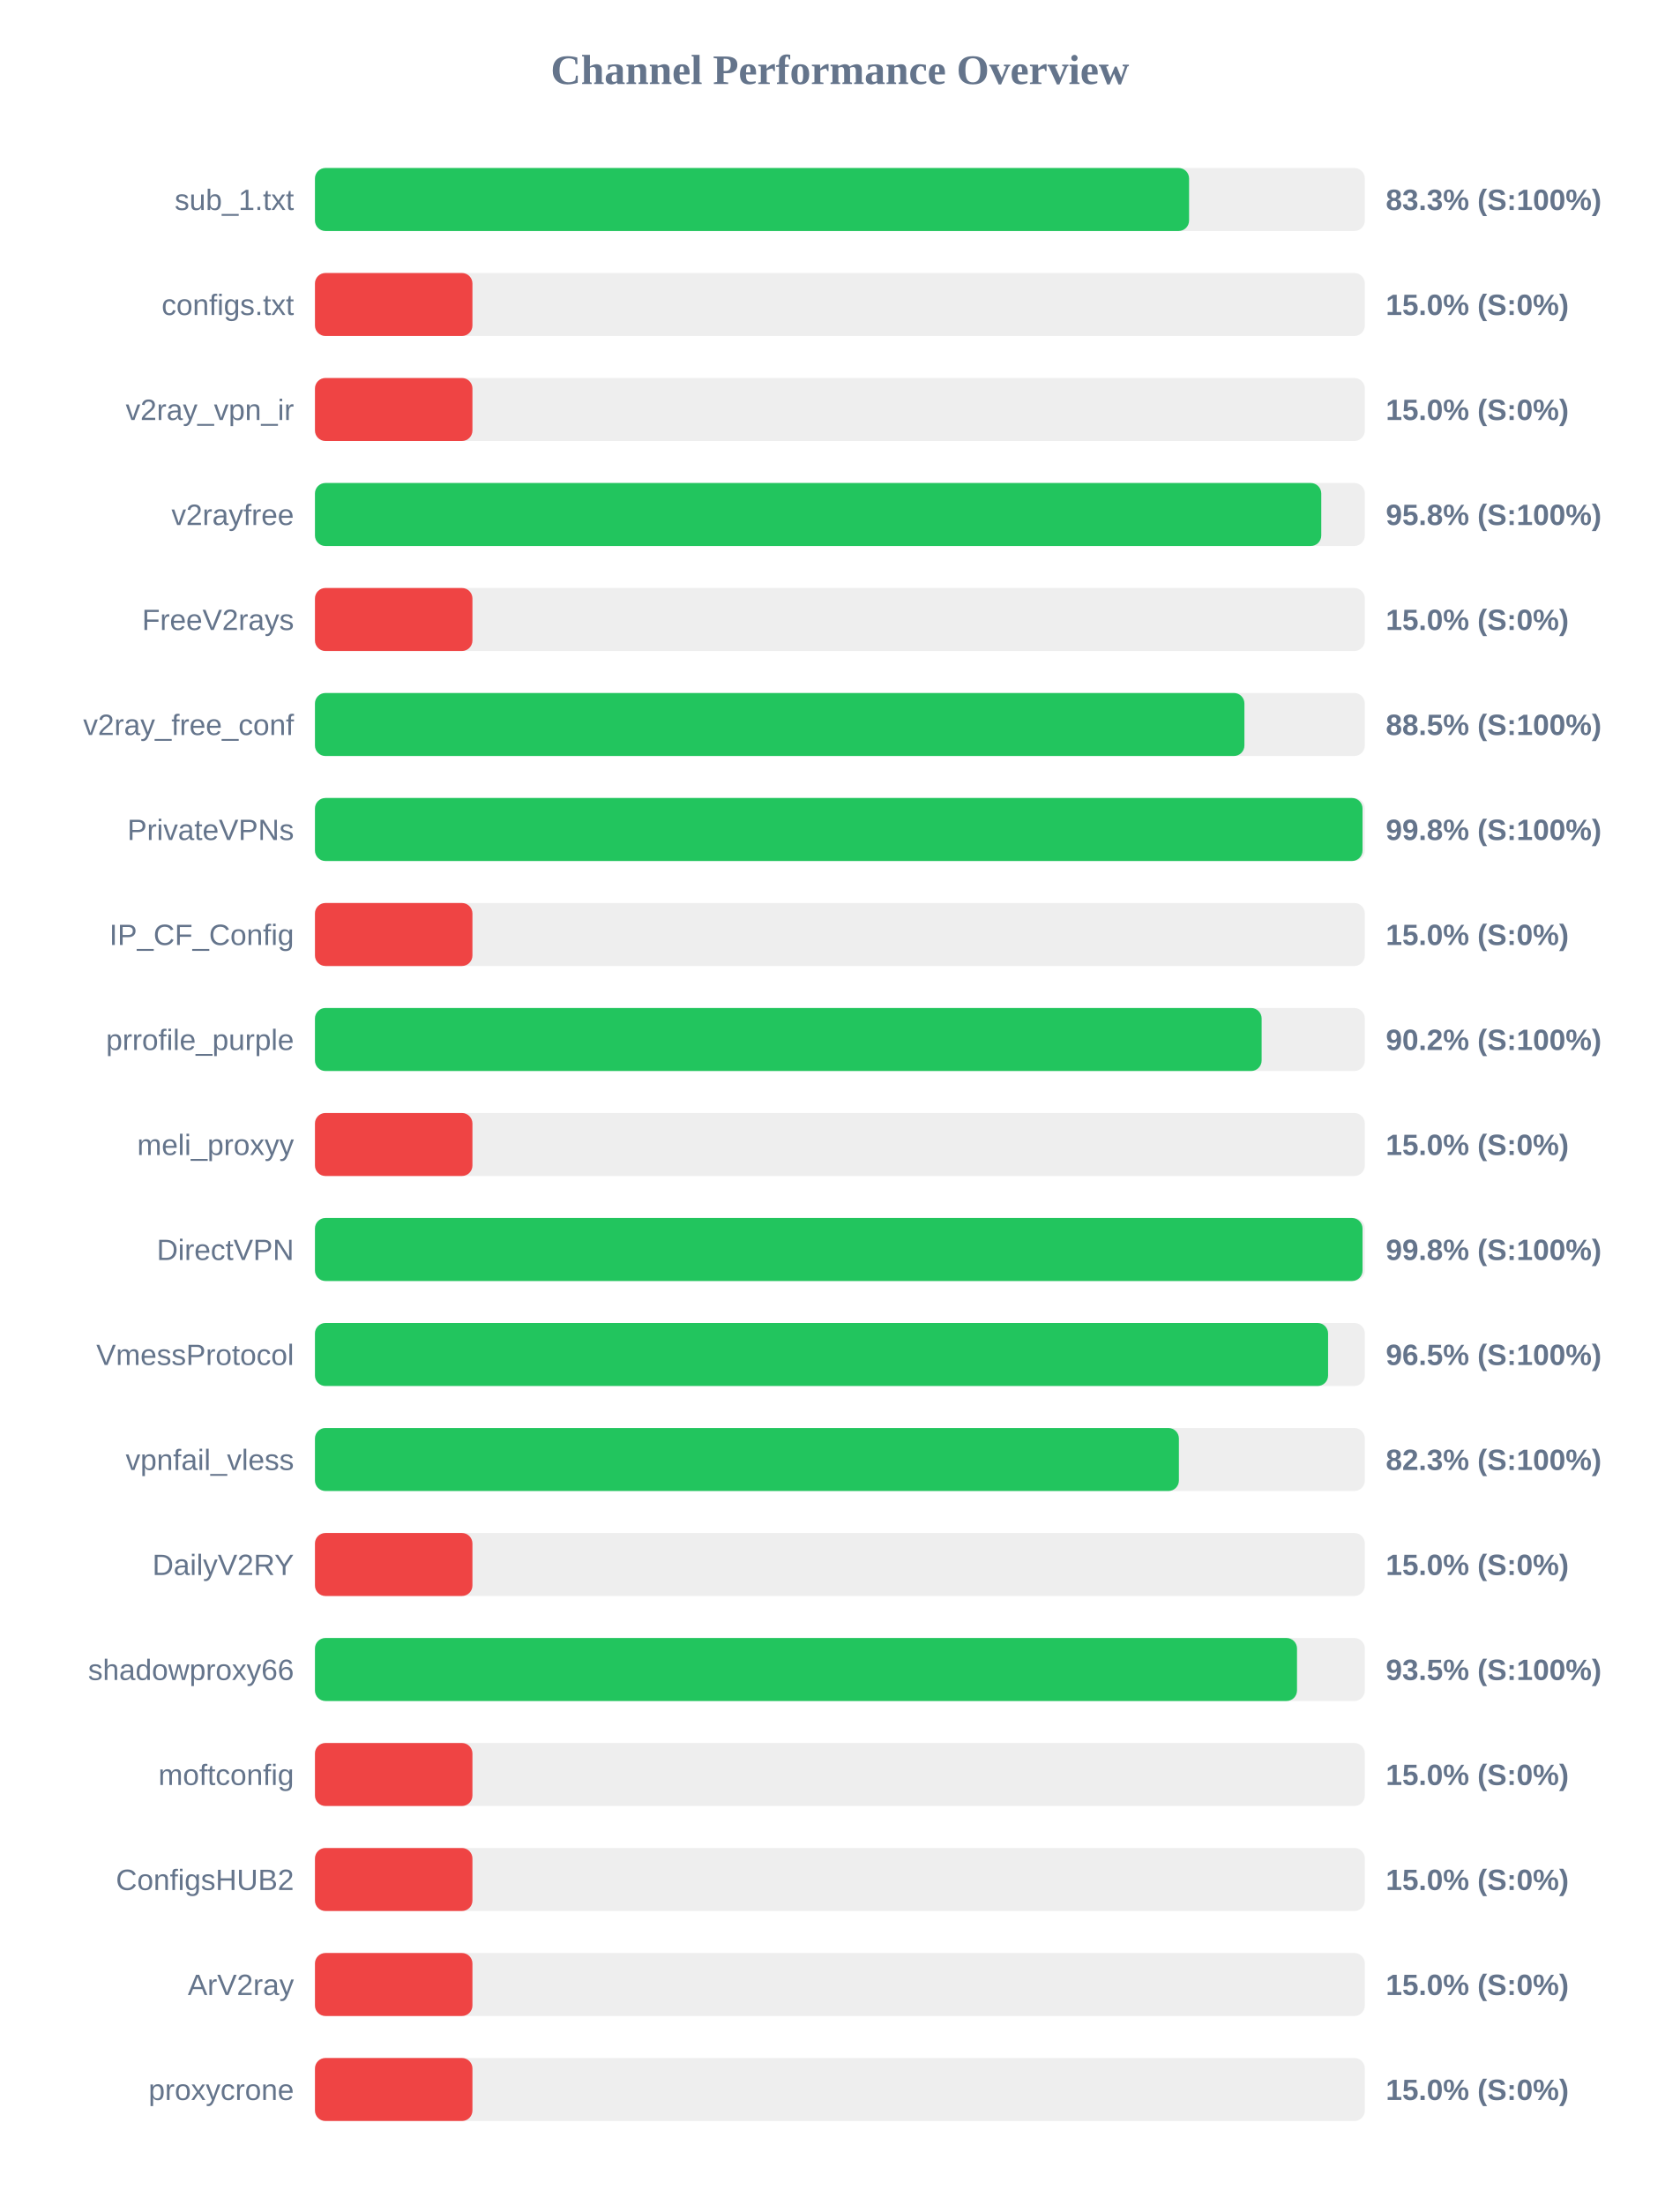
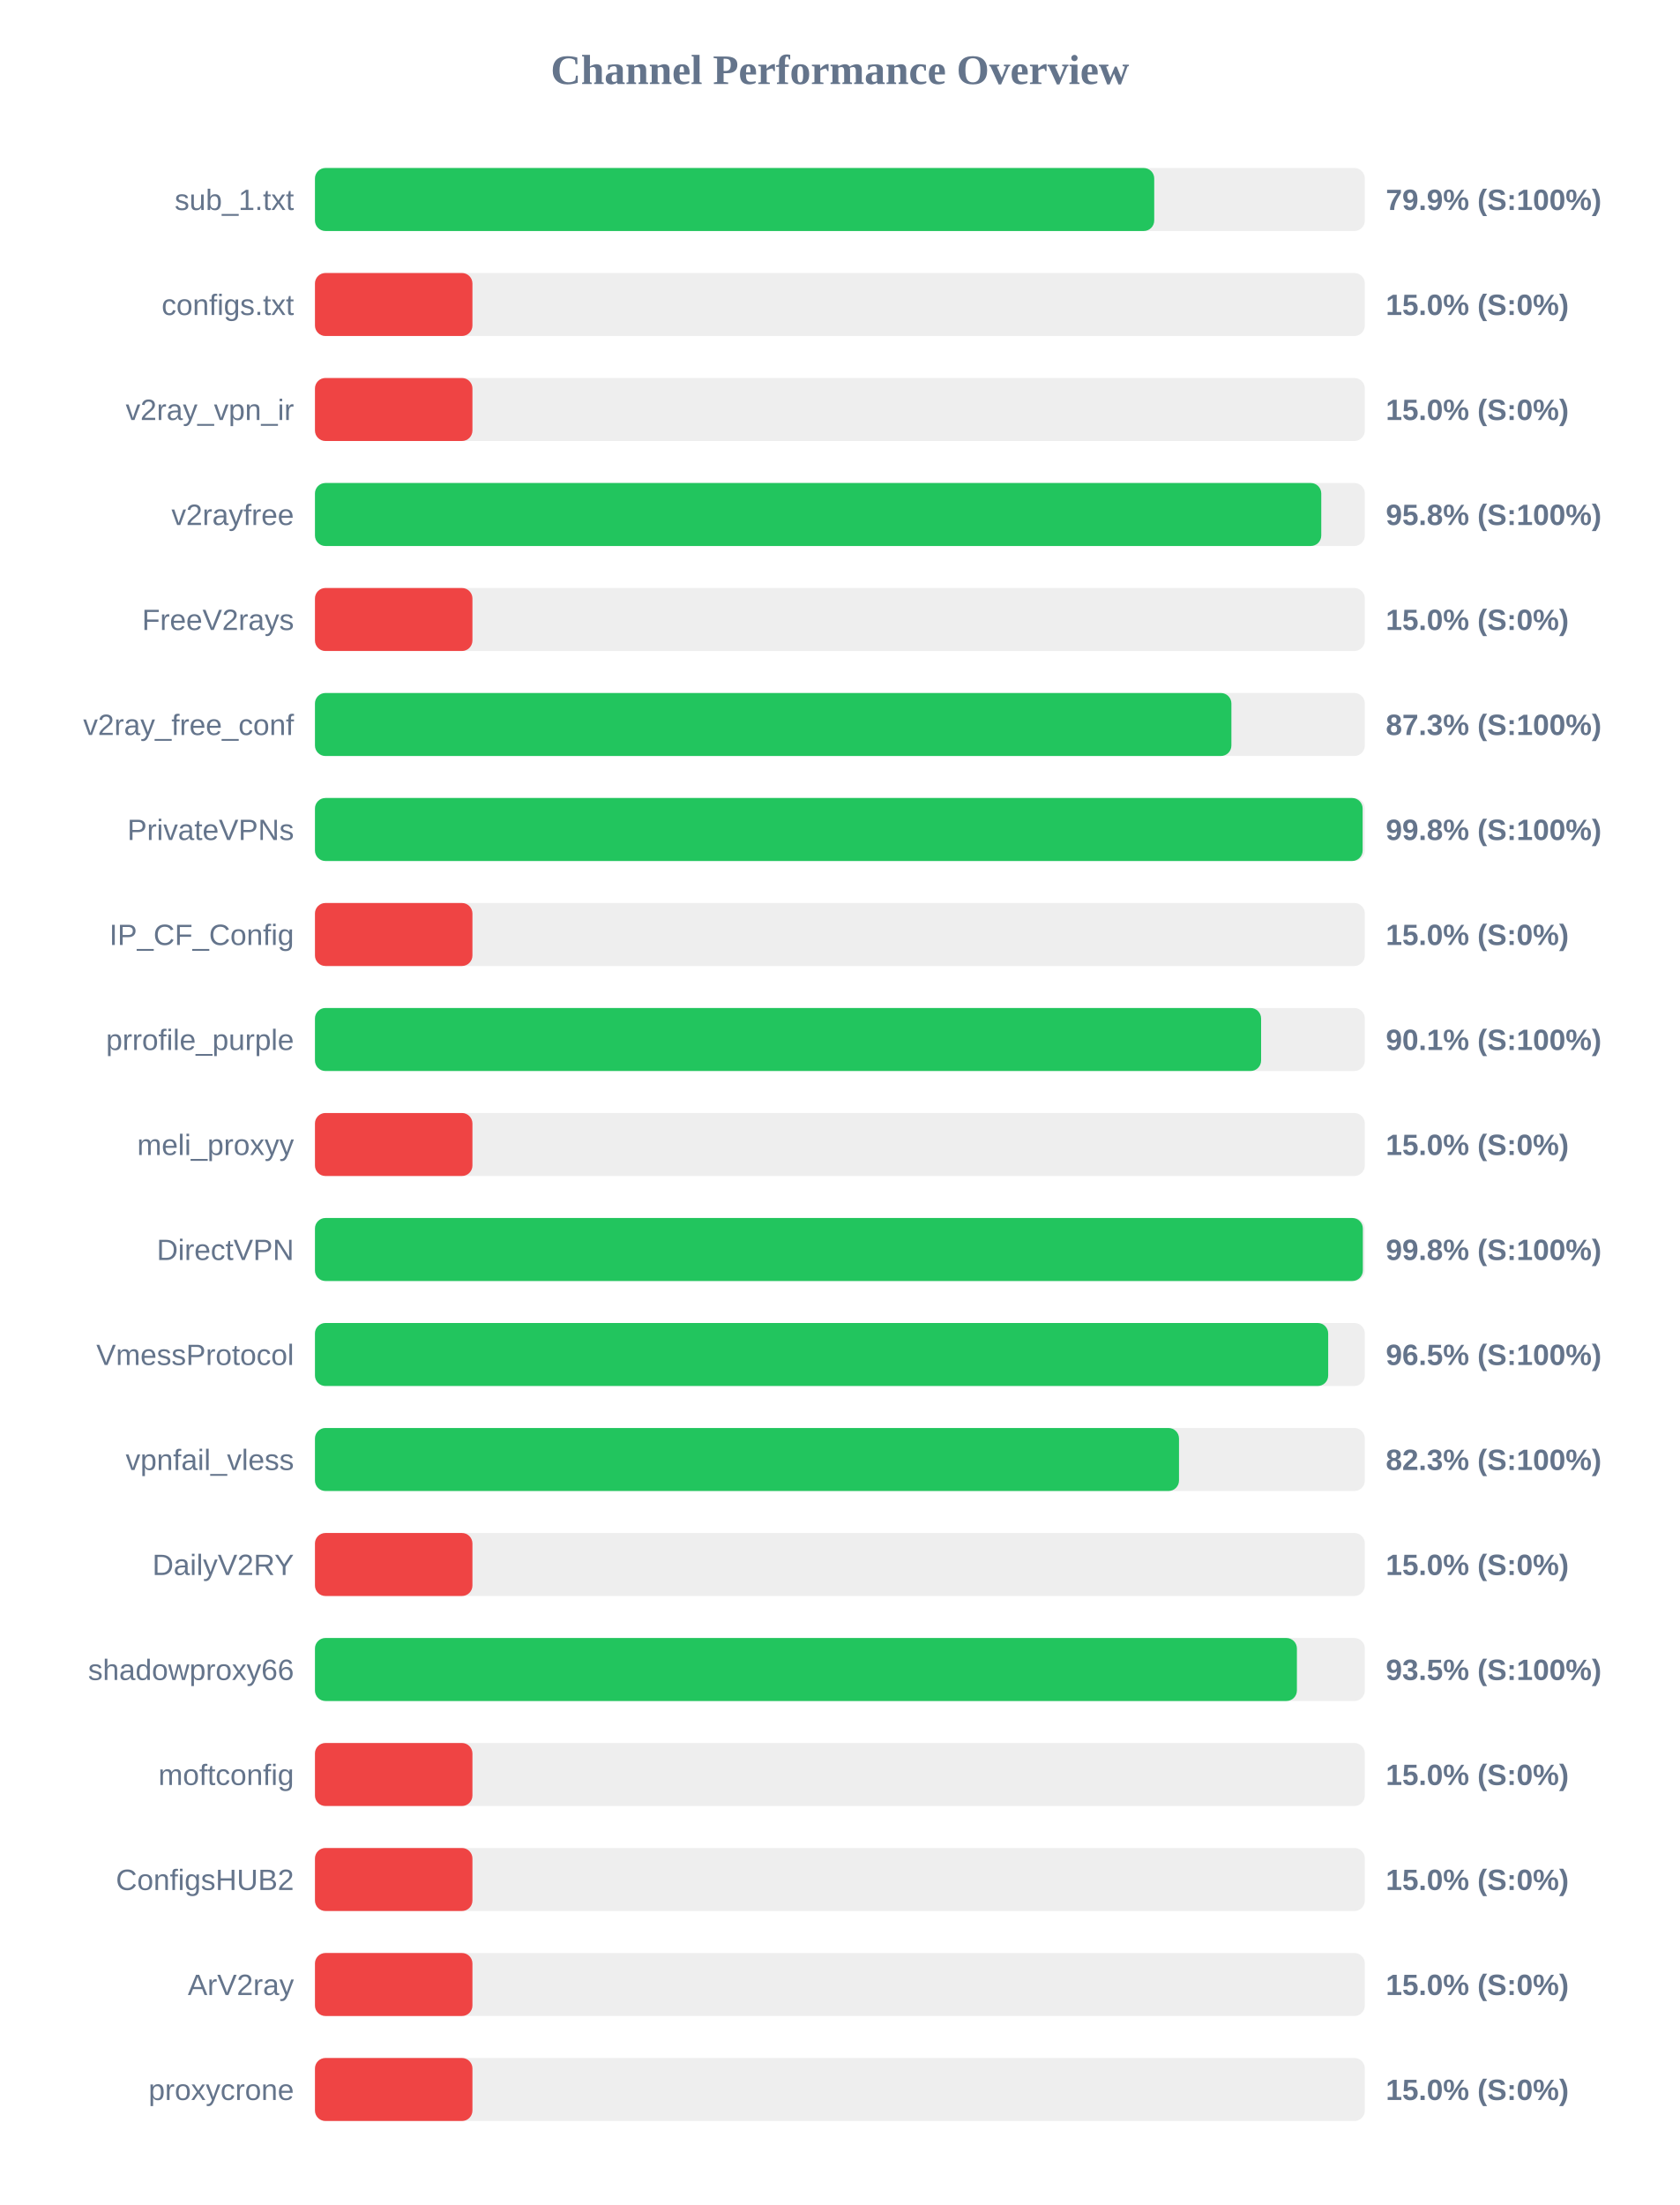
<svg xmlns="http://www.w3.org/2000/svg" width="800" height="1050" version="1.1">
  <style>
        .row { font: 14px Arial; fill: #64748b; }
        .score { font: bold 14px Arial; fill: #64748b; }
    </style>
  <text x="400" y="40" text-anchor="middle" font-size="20px" font-weight="bold" fill="#64748b">Channel Performance Overview</text>
  <rect x="150" y="80" width="500" height="30" fill="#eee" rx="5" />
-   <rect x="150" y="80" width="416.3" height="30" fill="#22c55e" rx="5" />
+   <rect x="150" y="80" width="399.7" height="30" fill="#22c55e" rx="5" />
  <text x="140" y="100" text-anchor="end" class="row">sub_1.txt</text>
-   <text x="660" y="100" text-anchor="start" class="score">83.3% (S:100%)</text>
+   <text x="660" y="100" text-anchor="start" class="score">79.9% (S:100%)</text>
  <rect x="150" y="130" width="500" height="30" fill="#eee" rx="5" />
  <rect x="150" y="130" width="75.0" height="30" fill="#ef4444" rx="5" />
  <text x="140" y="150" text-anchor="end" class="row">configs.txt</text>
  <text x="660" y="150" text-anchor="start" class="score">15.0% (S:0%)</text>
  <rect x="150" y="180" width="500" height="30" fill="#eee" rx="5" />
  <rect x="150" y="180" width="75.0" height="30" fill="#ef4444" rx="5" />
  <text x="140" y="200" text-anchor="end" class="row">v2ray_vpn_ir</text>
  <text x="660" y="200" text-anchor="start" class="score">15.0% (S:0%)</text>
  <rect x="150" y="230" width="500" height="30" fill="#eee" rx="5" />
  <rect x="150" y="230" width="479.25" height="30" fill="#22c55e" rx="5" />
  <text x="140" y="250" text-anchor="end" class="row">v2rayfree</text>
  <text x="660" y="250" text-anchor="start" class="score">95.8% (S:100%)</text>
  <rect x="150" y="280" width="500" height="30" fill="#eee" rx="5" />
  <rect x="150" y="280" width="75.0" height="30" fill="#ef4444" rx="5" />
  <text x="140" y="300" text-anchor="end" class="row">FreeV2rays</text>
  <text x="660" y="300" text-anchor="start" class="score">15.0% (S:0%)</text>
  <rect x="150" y="330" width="500" height="30" fill="#eee" rx="5" />
-   <rect x="150" y="330" width="442.65" height="30" fill="#22c55e" rx="5" />
+   <rect x="150" y="330" width="436.45" height="30" fill="#22c55e" rx="5" />
  <text x="140" y="350" text-anchor="end" class="row">v2ray_free_conf</text>
-   <text x="660" y="350" text-anchor="start" class="score">88.5% (S:100%)</text>
+   <text x="660" y="350" text-anchor="start" class="score">87.3% (S:100%)</text>
  <rect x="150" y="380" width="500" height="30" fill="#eee" rx="5" />
-   <rect x="150" y="380" width="498.9" height="30" fill="#22c55e" rx="5" />
+   <rect x="150" y="380" width="498.95" height="30" fill="#22c55e" rx="5" />
  <text x="140" y="400" text-anchor="end" class="row">PrivateVPNs</text>
  <text x="660" y="400" text-anchor="start" class="score">99.8% (S:100%)</text>
  <rect x="150" y="430" width="500" height="30" fill="#eee" rx="5" />
  <rect x="150" y="430" width="75.0" height="30" fill="#ef4444" rx="5" />
  <text x="140" y="450" text-anchor="end" class="row">IP_CF_Config</text>
  <text x="660" y="450" text-anchor="start" class="score">15.0% (S:0%)</text>
  <rect x="150" y="480" width="500" height="30" fill="#eee" rx="5" />
-   <rect x="150" y="480" width="450.85" height="30" fill="#22c55e" rx="5" />
+   <rect x="150" y="480" width="450.6" height="30" fill="#22c55e" rx="5" />
  <text x="140" y="500" text-anchor="end" class="row">prrofile_purple</text>
-   <text x="660" y="500" text-anchor="start" class="score">90.2% (S:100%)</text>
+   <text x="660" y="500" text-anchor="start" class="score">90.1% (S:100%)</text>
  <rect x="150" y="530" width="500" height="30" fill="#eee" rx="5" />
  <rect x="150" y="530" width="75.0" height="30" fill="#ef4444" rx="5" />
  <text x="140" y="550" text-anchor="end" class="row">meli_proxyy</text>
  <text x="660" y="550" text-anchor="start" class="score">15.0% (S:0%)</text>
  <rect x="150" y="580" width="500" height="30" fill="#eee" rx="5" />
-   <rect x="150" y="580" width="498.9" height="30" fill="#22c55e" rx="5" />
+   <rect x="150" y="580" width="499.05" height="30" fill="#22c55e" rx="5" />
  <text x="140" y="600" text-anchor="end" class="row">DirectVPN</text>
  <text x="660" y="600" text-anchor="start" class="score">99.8% (S:100%)</text>
  <rect x="150" y="630" width="500" height="30" fill="#eee" rx="5" />
-   <rect x="150" y="630" width="482.5" height="30" fill="#22c55e" rx="5" />
+   <rect x="150" y="630" width="482.55" height="30" fill="#22c55e" rx="5" />
  <text x="140" y="650" text-anchor="end" class="row">VmessProtocol</text>
  <text x="660" y="650" text-anchor="start" class="score">96.5% (S:100%)</text>
  <rect x="150" y="680" width="500" height="30" fill="#eee" rx="5" />
-   <rect x="150" y="680" width="411.45" height="30" fill="#22c55e" rx="5" />
+   <rect x="150" y="680" width="411.5" height="30" fill="#22c55e" rx="5" />
  <text x="140" y="700" text-anchor="end" class="row">vpnfail_vless</text>
  <text x="660" y="700" text-anchor="start" class="score">82.3% (S:100%)</text>
  <rect x="150" y="730" width="500" height="30" fill="#eee" rx="5" />
  <rect x="150" y="730" width="75.0" height="30" fill="#ef4444" rx="5" />
  <text x="140" y="750" text-anchor="end" class="row">DailyV2RY</text>
  <text x="660" y="750" text-anchor="start" class="score">15.0% (S:0%)</text>
  <rect x="150" y="780" width="500" height="30" fill="#eee" rx="5" />
-   <rect x="150" y="780" width="467.7" height="30" fill="#22c55e" rx="5" />
+   <rect x="150" y="780" width="467.65" height="30" fill="#22c55e" rx="5" />
  <text x="140" y="800" text-anchor="end" class="row">shadowproxy66</text>
  <text x="660" y="800" text-anchor="start" class="score">93.5% (S:100%)</text>
  <rect x="150" y="830" width="500" height="30" fill="#eee" rx="5" />
  <rect x="150" y="830" width="75.0" height="30" fill="#ef4444" rx="5" />
  <text x="140" y="850" text-anchor="end" class="row">moftconfig</text>
  <text x="660" y="850" text-anchor="start" class="score">15.0% (S:0%)</text>
  <rect x="150" y="880" width="500" height="30" fill="#eee" rx="5" />
  <rect x="150" y="880" width="75.0" height="30" fill="#ef4444" rx="5" />
  <text x="140" y="900" text-anchor="end" class="row">ConfigsHUB2</text>
  <text x="660" y="900" text-anchor="start" class="score">15.0% (S:0%)</text>
  <rect x="150" y="930" width="500" height="30" fill="#eee" rx="5" />
  <rect x="150" y="930" width="75.0" height="30" fill="#ef4444" rx="5" />
  <text x="140" y="950" text-anchor="end" class="row">ArV2ray</text>
  <text x="660" y="950" text-anchor="start" class="score">15.0% (S:0%)</text>
  <rect x="150" y="980" width="500" height="30" fill="#eee" rx="5" />
  <rect x="150" y="980" width="75.0" height="30" fill="#ef4444" rx="5" />
  <text x="140" y="1000" text-anchor="end" class="row">proxycrone</text>
  <text x="660" y="1000" text-anchor="start" class="score">15.0% (S:0%)</text>
</svg>
